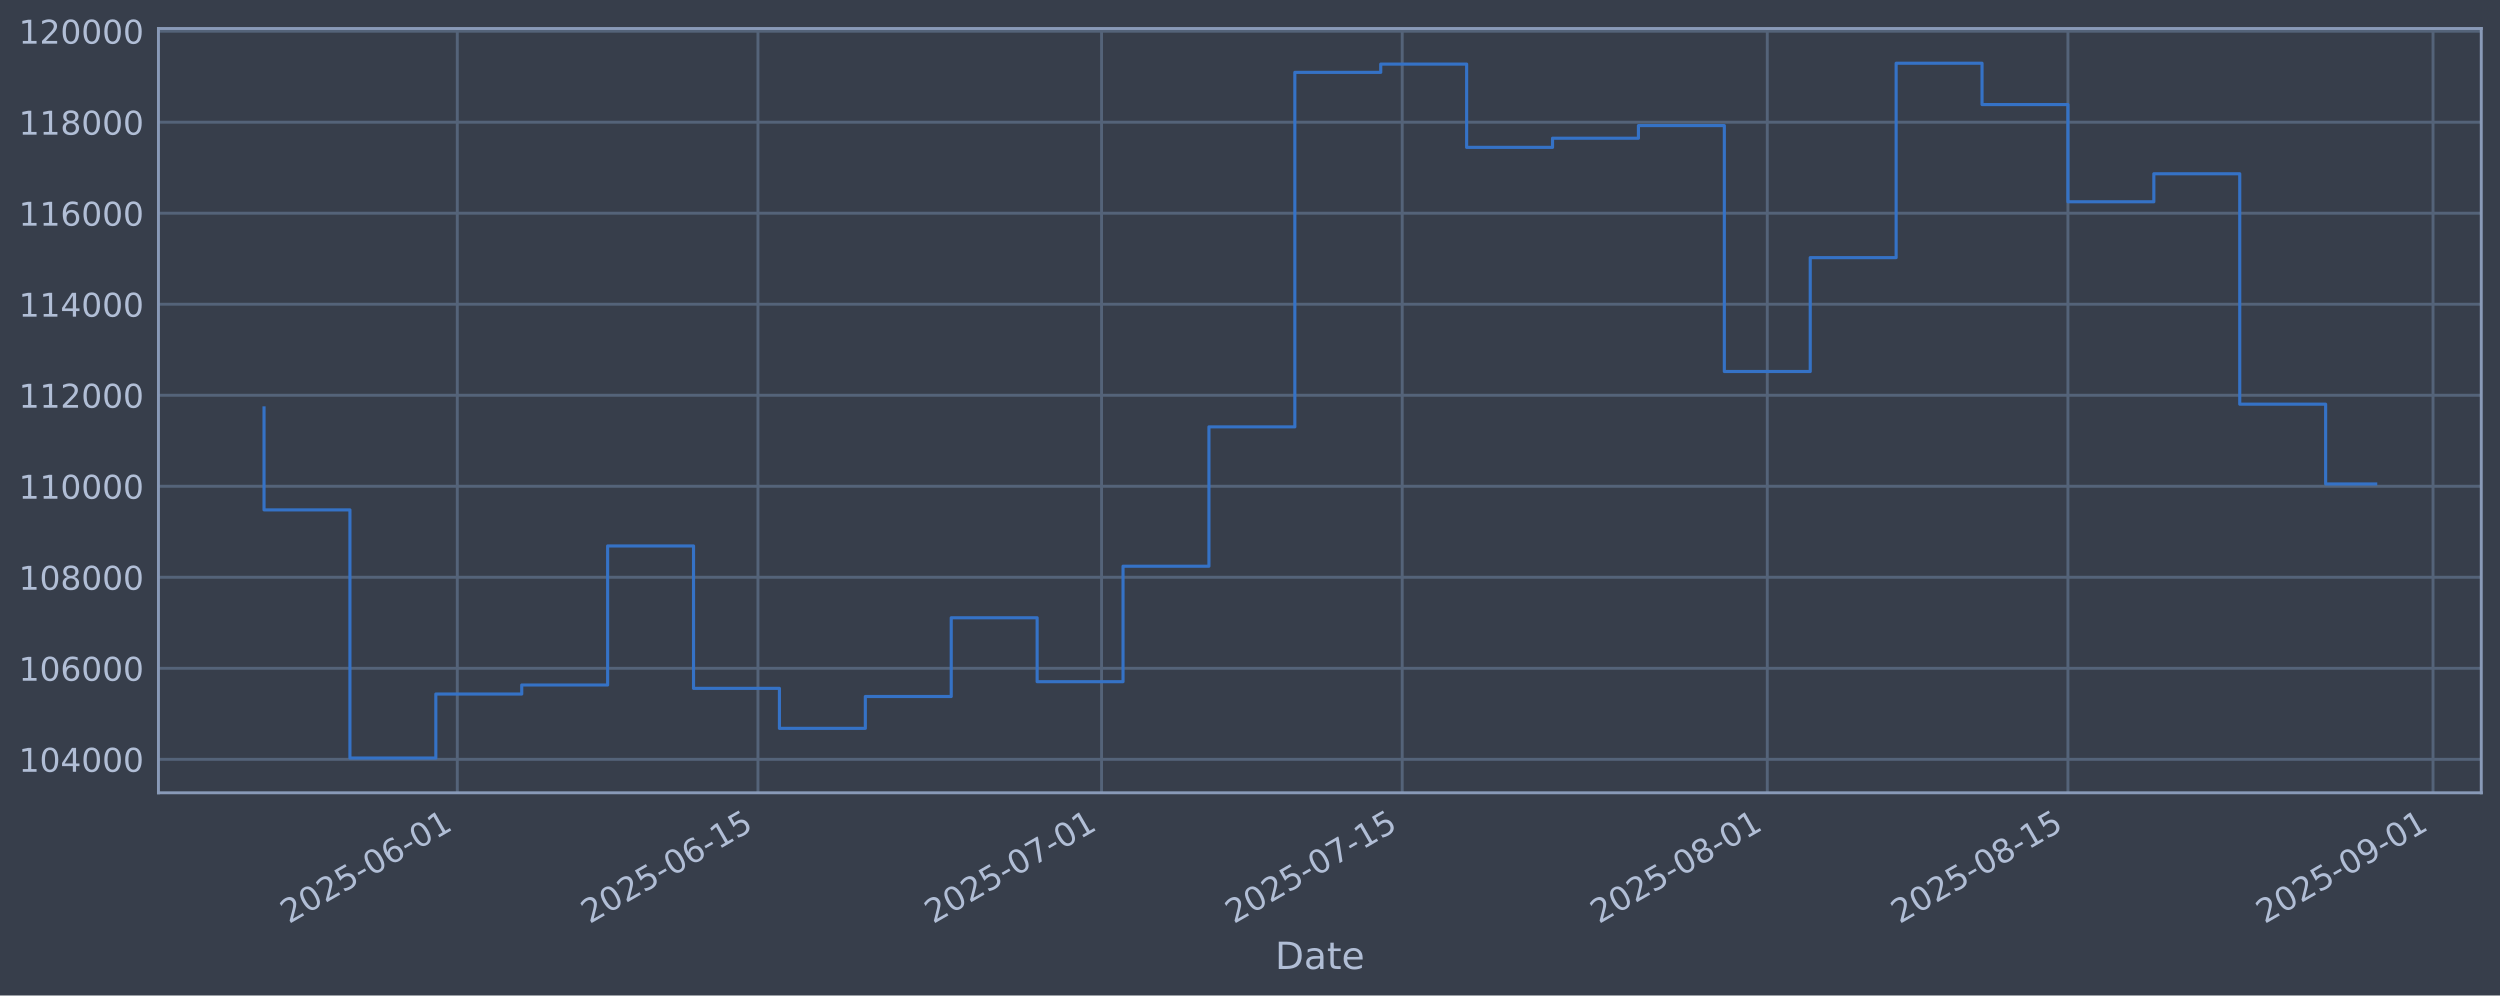
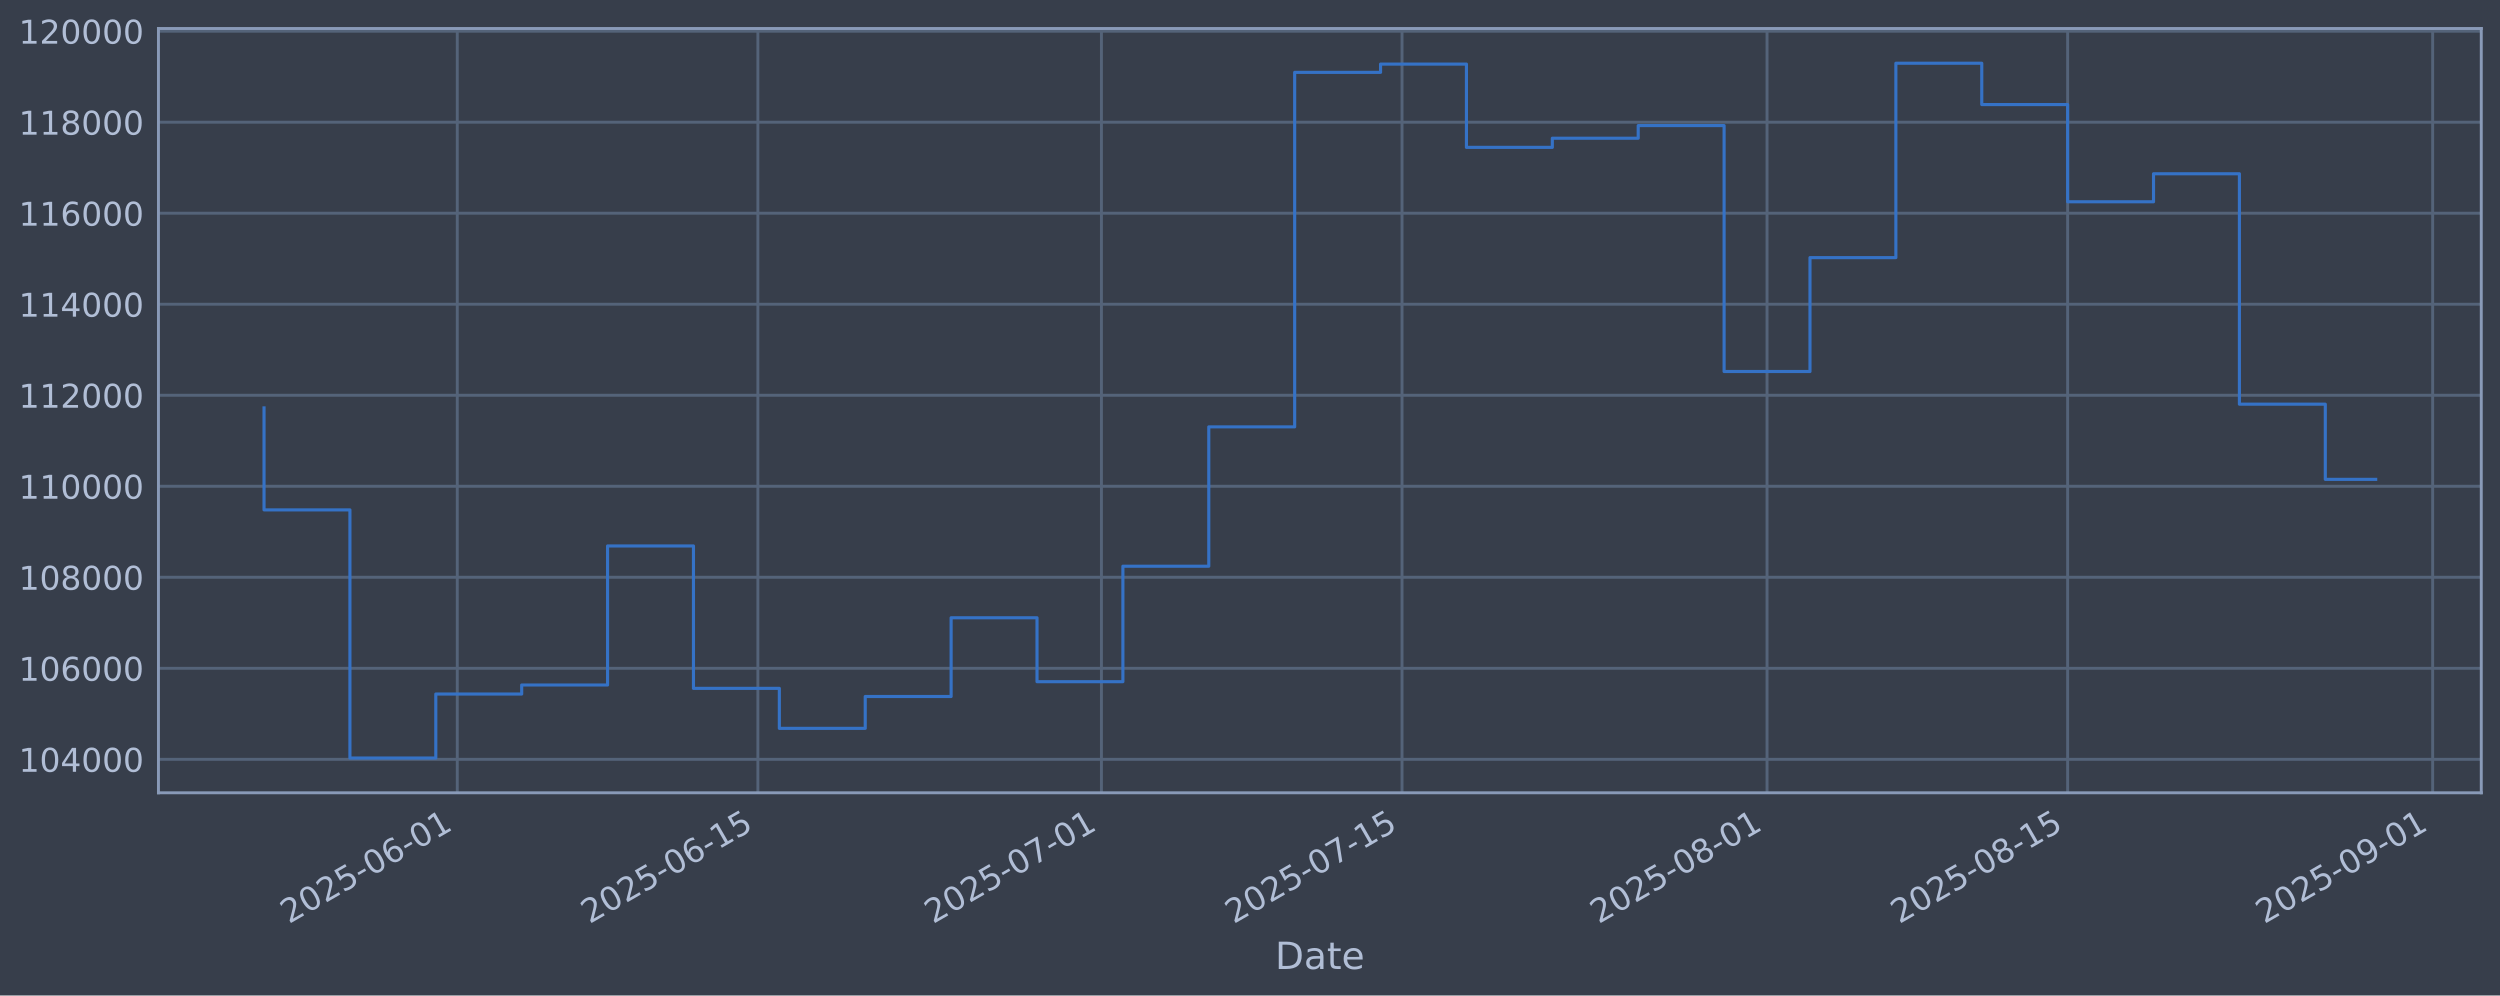
<svg xmlns="http://www.w3.org/2000/svg" xmlns:xlink="http://www.w3.org/1999/xlink" width="960.9pt" height="382.628pt" viewBox="0 0 960.9 382.628" version="1.1">
  <defs>
    <style type="text/css">*{stroke-linejoin: round; stroke-linecap: butt}</style>
  </defs>
  <g id="figure_1">
    <g id="patch_1">
      <path d="M 0 382.628  L 960.9 382.628  L 960.9 0  L 0 0  z " style="fill: #373e4b" />
    </g>
    <g id="axes_1">
      <g id="patch_2">
        <path d="M 60.901 304.718  L 953.701 304.718  L 953.701 10.958  L 60.901 10.958  z " style="fill: #373e4b" />
      </g>
      <g id="matplotlib.axis_1">
        <g id="xtick_1">
          <g id="line2d_1">
-             <path d="M 175.77 304.718  L 175.77 10.958  " clip-path="url(#p208cd12a97)" style="fill: none; stroke: #546379; stroke-width: 1.12; stroke-linecap: square" />
+             <path d="M 175.758 304.718  L 175.758 10.958  " clip-path="url(#p3a2cf1452a)" style="fill: none; stroke: #546379; stroke-width: 1.12; stroke-linecap: square" />
          </g>
          <g id="line2d_2" />
          <g id="text_1">
-             <g style="fill: #b1bed6" transform="translate(111.0442 355.2226) rotate(-30) scale(0.126 -0.126)">
+             <g style="fill: #b1bed6" transform="translate(111.0321 355.2226) rotate(-30) scale(0.126 -0.126)">
              <defs>
                <path id="DejaVuSans-32" d="M 1228 531  L 3431 531  L 3431 0  L 469 0  L 469 531  Q 828 903 1448 1529  Q 2069 2156 2228 2338  Q 2531 2678 2651 2914  Q 2772 3150 2772 3378  Q 2772 3750 2511 3984  Q 2250 4219 1831 4219  Q 1534 4219 1204 4116  Q 875 4013 500 3803  L 500 4441  Q 881 4594 1212 4672  Q 1544 4750 1819 4750  Q 2544 4750 2975 4387  Q 3406 4025 3406 3419  Q 3406 3131 3298 2873  Q 3191 2616 2906 2266  Q 2828 2175 2409 1742  Q 1991 1309 1228 531  z " transform="scale(0.015625)" />
                <path id="DejaVuSans-30" d="M 2034 4250  Q 1547 4250 1301 3770  Q 1056 3291 1056 2328  Q 1056 1369 1301 889  Q 1547 409 2034 409  Q 2525 409 2770 889  Q 3016 1369 3016 2328  Q 3016 3291 2770 3770  Q 2525 4250 2034 4250  z M 2034 4750  Q 2819 4750 3233 4129  Q 3647 3509 3647 2328  Q 3647 1150 3233 529  Q 2819 -91 2034 -91  Q 1250 -91 836 529  Q 422 1150 422 2328  Q 422 3509 836 4129  Q 1250 4750 2034 4750  z " transform="scale(0.015625)" />
                <path id="DejaVuSans-35" d="M 691 4666  L 3169 4666  L 3169 4134  L 1269 4134  L 1269 2991  Q 1406 3038 1543 3061  Q 1681 3084 1819 3084  Q 2600 3084 3056 2656  Q 3513 2228 3513 1497  Q 3513 744 3044 326  Q 2575 -91 1722 -91  Q 1428 -91 1123 -41  Q 819 9 494 109  L 494 744  Q 775 591 1075 516  Q 1375 441 1709 441  Q 2250 441 2565 725  Q 2881 1009 2881 1497  Q 2881 1984 2565 2268  Q 2250 2553 1709 2553  Q 1456 2553 1204 2497  Q 953 2441 691 2322  L 691 4666  z " transform="scale(0.015625)" />
                <path id="DejaVuSans-2d" d="M 313 2009  L 1997 2009  L 1997 1497  L 313 1497  L 313 2009  z " transform="scale(0.015625)" />
                <path id="DejaVuSans-36" d="M 2113 2584  Q 1688 2584 1439 2293  Q 1191 2003 1191 1497  Q 1191 994 1439 701  Q 1688 409 2113 409  Q 2538 409 2786 701  Q 3034 994 3034 1497  Q 3034 2003 2786 2293  Q 2538 2584 2113 2584  z M 3366 4563  L 3366 3988  Q 3128 4100 2886 4159  Q 2644 4219 2406 4219  Q 1781 4219 1451 3797  Q 1122 3375 1075 2522  Q 1259 2794 1537 2939  Q 1816 3084 2150 3084  Q 2853 3084 3261 2657  Q 3669 2231 3669 1497  Q 3669 778 3244 343  Q 2819 -91 2113 -91  Q 1303 -91 875 529  Q 447 1150 447 2328  Q 447 3434 972 4092  Q 1497 4750 2381 4750  Q 2619 4750 2861 4703  Q 3103 4656 3366 4563  z " transform="scale(0.015625)" />
                <path id="DejaVuSans-31" d="M 794 531  L 1825 531  L 1825 4091  L 703 3866  L 703 4441  L 1819 4666  L 2450 4666  L 2450 531  L 3481 531  L 3481 0  L 794 0  L 794 531  z " transform="scale(0.015625)" />
              </defs>
              <use xlink:href="#DejaVuSans-32" />
              <use xlink:href="#DejaVuSans-30" transform="translate(63.62305 0)" />
              <use xlink:href="#DejaVuSans-32" transform="translate(127.2461 0)" />
              <use xlink:href="#DejaVuSans-35" transform="translate(190.8691 0)" />
              <use xlink:href="#DejaVuSans-2d" transform="translate(254.4922 0)" />
              <use xlink:href="#DejaVuSans-30" transform="translate(290.5762 0)" />
              <use xlink:href="#DejaVuSans-36" transform="translate(354.1992 0)" />
              <use xlink:href="#DejaVuSans-2d" transform="translate(417.8223 0)" />
              <use xlink:href="#DejaVuSans-30" transform="translate(453.9062 0)" />
              <use xlink:href="#DejaVuSans-31" transform="translate(517.5293 0)" />
            </g>
          </g>
        </g>
        <g id="xtick_2">
          <g id="line2d_3">
-             <path d="M 291.328 304.718  L 291.328 10.958  " clip-path="url(#p208cd12a97)" style="fill: none; stroke: #546379; stroke-width: 1.12; stroke-linecap: square" />
+             <path d="M 291.297 304.718  L 291.297 10.958  " clip-path="url(#p3a2cf1452a)" style="fill: none; stroke: #546379; stroke-width: 1.12; stroke-linecap: square" />
          </g>
          <g id="line2d_4" />
          <g id="text_2">
-             <g style="fill: #b1bed6" transform="translate(226.6023 355.2226) rotate(-30) scale(0.126 -0.126)">
+             <g style="fill: #b1bed6" transform="translate(226.5716 355.2226) rotate(-30) scale(0.126 -0.126)">
              <use xlink:href="#DejaVuSans-32" />
              <use xlink:href="#DejaVuSans-30" transform="translate(63.62305 0)" />
              <use xlink:href="#DejaVuSans-32" transform="translate(127.2461 0)" />
              <use xlink:href="#DejaVuSans-35" transform="translate(190.8691 0)" />
              <use xlink:href="#DejaVuSans-2d" transform="translate(254.4922 0)" />
              <use xlink:href="#DejaVuSans-30" transform="translate(290.5762 0)" />
              <use xlink:href="#DejaVuSans-36" transform="translate(354.1992 0)" />
              <use xlink:href="#DejaVuSans-2d" transform="translate(417.8223 0)" />
              <use xlink:href="#DejaVuSans-31" transform="translate(453.9062 0)" />
              <use xlink:href="#DejaVuSans-35" transform="translate(517.5293 0)" />
            </g>
          </g>
        </g>
        <g id="xtick_3">
          <g id="line2d_5">
-             <path d="M 423.394 304.718  L 423.394 10.958  " clip-path="url(#p208cd12a97)" style="fill: none; stroke: #546379; stroke-width: 1.12; stroke-linecap: square" />
+             <path d="M 423.342 304.718  L 423.342 10.958  " clip-path="url(#p3a2cf1452a)" style="fill: none; stroke: #546379; stroke-width: 1.12; stroke-linecap: square" />
          </g>
          <g id="line2d_6" />
          <g id="text_3">
-             <g style="fill: #b1bed6" transform="translate(358.6688 355.2226) rotate(-30) scale(0.126 -0.126)">
+             <g style="fill: #b1bed6" transform="translate(358.6166 355.2226) rotate(-30) scale(0.126 -0.126)">
              <defs>
                <path id="DejaVuSans-37" d="M 525 4666  L 3525 4666  L 3525 4397  L 1831 0  L 1172 0  L 2766 4134  L 525 4134  L 525 4666  z " transform="scale(0.015625)" />
              </defs>
              <use xlink:href="#DejaVuSans-32" />
              <use xlink:href="#DejaVuSans-30" transform="translate(63.62305 0)" />
              <use xlink:href="#DejaVuSans-32" transform="translate(127.2461 0)" />
              <use xlink:href="#DejaVuSans-35" transform="translate(190.8691 0)" />
              <use xlink:href="#DejaVuSans-2d" transform="translate(254.4922 0)" />
              <use xlink:href="#DejaVuSans-30" transform="translate(290.5762 0)" />
              <use xlink:href="#DejaVuSans-37" transform="translate(354.1992 0)" />
              <use xlink:href="#DejaVuSans-2d" transform="translate(417.8223 0)" />
              <use xlink:href="#DejaVuSans-30" transform="translate(453.9062 0)" />
              <use xlink:href="#DejaVuSans-31" transform="translate(517.5293 0)" />
            </g>
          </g>
        </g>
        <g id="xtick_4">
          <g id="line2d_7">
-             <path d="M 538.952 304.718  L 538.952 10.958  " clip-path="url(#p208cd12a97)" style="fill: none; stroke: #546379; stroke-width: 1.12; stroke-linecap: square" />
+             <path d="M 538.882 304.718  L 538.882 10.958  " clip-path="url(#p3a2cf1452a)" style="fill: none; stroke: #546379; stroke-width: 1.12; stroke-linecap: square" />
          </g>
          <g id="line2d_8" />
          <g id="text_4">
-             <g style="fill: #b1bed6" transform="translate(474.2269 355.2226) rotate(-30) scale(0.126 -0.126)">
+             <g style="fill: #b1bed6" transform="translate(474.156 355.2226) rotate(-30) scale(0.126 -0.126)">
              <use xlink:href="#DejaVuSans-32" />
              <use xlink:href="#DejaVuSans-30" transform="translate(63.62305 0)" />
              <use xlink:href="#DejaVuSans-32" transform="translate(127.2461 0)" />
              <use xlink:href="#DejaVuSans-35" transform="translate(190.8691 0)" />
              <use xlink:href="#DejaVuSans-2d" transform="translate(254.4922 0)" />
              <use xlink:href="#DejaVuSans-30" transform="translate(290.5762 0)" />
              <use xlink:href="#DejaVuSans-37" transform="translate(354.1992 0)" />
              <use xlink:href="#DejaVuSans-2d" transform="translate(417.8223 0)" />
              <use xlink:href="#DejaVuSans-31" transform="translate(453.9062 0)" />
              <use xlink:href="#DejaVuSans-35" transform="translate(517.5293 0)" />
            </g>
          </g>
        </g>
        <g id="xtick_5">
          <g id="line2d_9">
-             <path d="M 679.273 304.718  L 679.273 10.958  " clip-path="url(#p208cd12a97)" style="fill: none; stroke: #546379; stroke-width: 1.12; stroke-linecap: square" />
+             <path d="M 679.179 304.718  L 679.179 10.958  " clip-path="url(#p3a2cf1452a)" style="fill: none; stroke: #546379; stroke-width: 1.12; stroke-linecap: square" />
          </g>
          <g id="line2d_10" />
          <g id="text_5">
-             <g style="fill: #b1bed6" transform="translate(614.5475 355.2226) rotate(-30) scale(0.126 -0.126)">
+             <g style="fill: #b1bed6" transform="translate(614.4539 355.2226) rotate(-30) scale(0.126 -0.126)">
              <defs>
                <path id="DejaVuSans-38" d="M 2034 2216  Q 1584 2216 1326 1975  Q 1069 1734 1069 1313  Q 1069 891 1326 650  Q 1584 409 2034 409  Q 2484 409 2743 651  Q 3003 894 3003 1313  Q 3003 1734 2745 1975  Q 2488 2216 2034 2216  z M 1403 2484  Q 997 2584 770 2862  Q 544 3141 544 3541  Q 544 4100 942 4425  Q 1341 4750 2034 4750  Q 2731 4750 3128 4425  Q 3525 4100 3525 3541  Q 3525 3141 3298 2862  Q 3072 2584 2669 2484  Q 3125 2378 3379 2068  Q 3634 1759 3634 1313  Q 3634 634 3220 271  Q 2806 -91 2034 -91  Q 1263 -91 848 271  Q 434 634 434 1313  Q 434 1759 690 2068  Q 947 2378 1403 2484  z M 1172 3481  Q 1172 3119 1398 2916  Q 1625 2713 2034 2713  Q 2441 2713 2670 2916  Q 2900 3119 2900 3481  Q 2900 3844 2670 4047  Q 2441 4250 2034 4250  Q 1625 4250 1398 4047  Q 1172 3844 1172 3481  z " transform="scale(0.015625)" />
              </defs>
              <use xlink:href="#DejaVuSans-32" />
              <use xlink:href="#DejaVuSans-30" transform="translate(63.62305 0)" />
              <use xlink:href="#DejaVuSans-32" transform="translate(127.2461 0)" />
              <use xlink:href="#DejaVuSans-35" transform="translate(190.8691 0)" />
              <use xlink:href="#DejaVuSans-2d" transform="translate(254.4922 0)" />
              <use xlink:href="#DejaVuSans-30" transform="translate(290.5762 0)" />
              <use xlink:href="#DejaVuSans-38" transform="translate(354.1992 0)" />
              <use xlink:href="#DejaVuSans-2d" transform="translate(417.8223 0)" />
              <use xlink:href="#DejaVuSans-30" transform="translate(453.9062 0)" />
              <use xlink:href="#DejaVuSans-31" transform="translate(517.5293 0)" />
            </g>
          </g>
        </g>
        <g id="xtick_6">
          <g id="line2d_11">
-             <path d="M 794.831 304.718  L 794.831 10.958  " clip-path="url(#p208cd12a97)" style="fill: none; stroke: #546379; stroke-width: 1.12; stroke-linecap: square" />
+             <path d="M 794.719 304.718  L 794.719 10.958  " clip-path="url(#p3a2cf1452a)" style="fill: none; stroke: #546379; stroke-width: 1.12; stroke-linecap: square" />
          </g>
          <g id="line2d_12" />
          <g id="text_6">
-             <g style="fill: #b1bed6" transform="translate(730.1056 355.2226) rotate(-30) scale(0.126 -0.126)">
+             <g style="fill: #b1bed6" transform="translate(729.9933 355.2226) rotate(-30) scale(0.126 -0.126)">
              <use xlink:href="#DejaVuSans-32" />
              <use xlink:href="#DejaVuSans-30" transform="translate(63.62305 0)" />
              <use xlink:href="#DejaVuSans-32" transform="translate(127.2461 0)" />
              <use xlink:href="#DejaVuSans-35" transform="translate(190.8691 0)" />
              <use xlink:href="#DejaVuSans-2d" transform="translate(254.4922 0)" />
              <use xlink:href="#DejaVuSans-30" transform="translate(290.5762 0)" />
              <use xlink:href="#DejaVuSans-38" transform="translate(354.1992 0)" />
              <use xlink:href="#DejaVuSans-2d" transform="translate(417.8223 0)" />
              <use xlink:href="#DejaVuSans-31" transform="translate(453.9062 0)" />
              <use xlink:href="#DejaVuSans-35" transform="translate(517.5293 0)" />
            </g>
          </g>
        </g>
        <g id="xtick_7">
          <g id="line2d_13">
-             <path d="M 935.152 304.718  L 935.152 10.958  " clip-path="url(#p208cd12a97)" style="fill: none; stroke: #546379; stroke-width: 1.12; stroke-linecap: square" />
+             <path d="M 935.017 304.718  L 935.017 10.958  " clip-path="url(#p3a2cf1452a)" style="fill: none; stroke: #546379; stroke-width: 1.12; stroke-linecap: square" />
          </g>
          <g id="line2d_14" />
          <g id="text_7">
-             <g style="fill: #b1bed6" transform="translate(870.4262 355.2226) rotate(-30) scale(0.126 -0.126)">
+             <g style="fill: #b1bed6" transform="translate(870.2912 355.2226) rotate(-30) scale(0.126 -0.126)">
              <defs>
                <path id="DejaVuSans-39" d="M 703 97  L 703 672  Q 941 559 1184 500  Q 1428 441 1663 441  Q 2288 441 2617 861  Q 2947 1281 2994 2138  Q 2813 1869 2534 1725  Q 2256 1581 1919 1581  Q 1219 1581 811 2004  Q 403 2428 403 3163  Q 403 3881 828 4315  Q 1253 4750 1959 4750  Q 2769 4750 3195 4129  Q 3622 3509 3622 2328  Q 3622 1225 3098 567  Q 2575 -91 1691 -91  Q 1453 -91 1209 -44  Q 966 3 703 97  z M 1959 2075  Q 2384 2075 2632 2365  Q 2881 2656 2881 3163  Q 2881 3666 2632 3958  Q 2384 4250 1959 4250  Q 1534 4250 1286 3958  Q 1038 3666 1038 3163  Q 1038 2656 1286 2365  Q 1534 2075 1959 2075  z " transform="scale(0.015625)" />
              </defs>
              <use xlink:href="#DejaVuSans-32" />
              <use xlink:href="#DejaVuSans-30" transform="translate(63.62305 0)" />
              <use xlink:href="#DejaVuSans-32" transform="translate(127.2461 0)" />
              <use xlink:href="#DejaVuSans-35" transform="translate(190.8691 0)" />
              <use xlink:href="#DejaVuSans-2d" transform="translate(254.4922 0)" />
              <use xlink:href="#DejaVuSans-30" transform="translate(290.5762 0)" />
              <use xlink:href="#DejaVuSans-39" transform="translate(354.1992 0)" />
              <use xlink:href="#DejaVuSans-2d" transform="translate(417.8223 0)" />
              <use xlink:href="#DejaVuSans-30" transform="translate(453.9062 0)" />
              <use xlink:href="#DejaVuSans-31" transform="translate(517.5293 0)" />
            </g>
          </g>
        </g>
        <g id="text_8">
          <g style="fill: #b1bed6" transform="translate(490.0914 372.4337) scale(0.144 -0.144)">
            <defs>
              <path id="DejaVuSans-44" d="M 1259 4147  L 1259 519  L 2022 519  Q 2988 519 3436 956  Q 3884 1394 3884 2338  Q 3884 3275 3436 3711  Q 2988 4147 2022 4147  L 1259 4147  z M 628 4666  L 1925 4666  Q 3281 4666 3915 4102  Q 4550 3538 4550 2338  Q 4550 1131 3912 565  Q 3275 0 1925 0  L 628 0  L 628 4666  z " transform="scale(0.015625)" />
              <path id="DejaVuSans-61" d="M 2194 1759  Q 1497 1759 1228 1600  Q 959 1441 959 1056  Q 959 750 1161 570  Q 1363 391 1709 391  Q 2188 391 2477 730  Q 2766 1069 2766 1631  L 2766 1759  L 2194 1759  z M 3341 1997  L 3341 0  L 2766 0  L 2766 531  Q 2569 213 2275 61  Q 1981 -91 1556 -91  Q 1019 -91 701 211  Q 384 513 384 1019  Q 384 1609 779 1909  Q 1175 2209 1959 2209  L 2766 2209  L 2766 2266  Q 2766 2663 2505 2880  Q 2244 3097 1772 3097  Q 1472 3097 1187 3025  Q 903 2953 641 2809  L 641 3341  Q 956 3463 1253 3523  Q 1550 3584 1831 3584  Q 2591 3584 2966 3190  Q 3341 2797 3341 1997  z " transform="scale(0.015625)" />
              <path id="DejaVuSans-74" d="M 1172 4494  L 1172 3500  L 2356 3500  L 2356 3053  L 1172 3053  L 1172 1153  Q 1172 725 1289 603  Q 1406 481 1766 481  L 2356 481  L 2356 0  L 1766 0  Q 1100 0 847 248  Q 594 497 594 1153  L 594 3053  L 172 3053  L 172 3500  L 594 3500  L 594 4494  L 1172 4494  z " transform="scale(0.015625)" />
              <path id="DejaVuSans-65" d="M 3597 1894  L 3597 1613  L 953 1613  Q 991 1019 1311 708  Q 1631 397 2203 397  Q 2534 397 2845 478  Q 3156 559 3463 722  L 3463 178  Q 3153 47 2828 -22  Q 2503 -91 2169 -91  Q 1331 -91 842 396  Q 353 884 353 1716  Q 353 2575 817 3079  Q 1281 3584 2069 3584  Q 2775 3584 3186 3129  Q 3597 2675 3597 1894  z M 3022 2063  Q 3016 2534 2758 2815  Q 2500 3097 2075 3097  Q 1594 3097 1305 2825  Q 1016 2553 972 2059  L 3022 2063  z " transform="scale(0.015625)" />
            </defs>
            <use xlink:href="#DejaVuSans-44" />
            <use xlink:href="#DejaVuSans-61" transform="translate(77.00195 0)" />
            <use xlink:href="#DejaVuSans-74" transform="translate(138.2812 0)" />
            <use xlink:href="#DejaVuSans-65" transform="translate(177.4902 0)" />
          </g>
        </g>
      </g>
      <g id="matplotlib.axis_2">
        <g id="ytick_1">
          <g id="line2d_15">
-             <path d="M 60.901 291.85  L 953.701 291.85  " clip-path="url(#p208cd12a97)" style="fill: none; stroke: #546379; stroke-width: 1.12; stroke-linecap: square" />
+             <path d="M 60.901 291.85  L 953.701 291.85  " clip-path="url(#p3a2cf1452a)" style="fill: none; stroke: #546379; stroke-width: 1.12; stroke-linecap: square" />
          </g>
          <g id="line2d_16" />
          <g id="text_9">
            <g style="fill: #b1bed6" transform="translate(7.2 296.6367) scale(0.126 -0.126)">
              <defs>
                <path id="DejaVuSans-34" d="M 2419 4116  L 825 1625  L 2419 1625  L 2419 4116  z M 2253 4666  L 3047 4666  L 3047 1625  L 3713 1625  L 3713 1100  L 3047 1100  L 3047 0  L 2419 0  L 2419 1100  L 313 1100  L 313 1709  L 2253 4666  z " transform="scale(0.015625)" />
              </defs>
              <use xlink:href="#DejaVuSans-31" />
              <use xlink:href="#DejaVuSans-30" transform="translate(63.62305 0)" />
              <use xlink:href="#DejaVuSans-34" transform="translate(127.2461 0)" />
              <use xlink:href="#DejaVuSans-30" transform="translate(190.8691 0)" />
              <use xlink:href="#DejaVuSans-30" transform="translate(254.4922 0)" />
              <use xlink:href="#DejaVuSans-30" transform="translate(318.1152 0)" />
            </g>
          </g>
        </g>
        <g id="ytick_2">
          <g id="line2d_17">
-             <path d="M 60.901 256.867  L 953.701 256.867  " clip-path="url(#p208cd12a97)" style="fill: none; stroke: #546379; stroke-width: 1.12; stroke-linecap: square" />
+             <path d="M 60.901 256.867  L 953.701 256.867  " clip-path="url(#p3a2cf1452a)" style="fill: none; stroke: #546379; stroke-width: 1.12; stroke-linecap: square" />
          </g>
          <g id="line2d_18" />
          <g id="text_10">
            <g style="fill: #b1bed6" transform="translate(7.2 261.6538) scale(0.126 -0.126)">
              <use xlink:href="#DejaVuSans-31" />
              <use xlink:href="#DejaVuSans-30" transform="translate(63.62305 0)" />
              <use xlink:href="#DejaVuSans-36" transform="translate(127.2461 0)" />
              <use xlink:href="#DejaVuSans-30" transform="translate(190.8691 0)" />
              <use xlink:href="#DejaVuSans-30" transform="translate(254.4922 0)" />
              <use xlink:href="#DejaVuSans-30" transform="translate(318.1152 0)" />
            </g>
          </g>
        </g>
        <g id="ytick_3">
          <g id="line2d_19">
-             <path d="M 60.901 221.884  L 953.701 221.884  " clip-path="url(#p208cd12a97)" style="fill: none; stroke: #546379; stroke-width: 1.12; stroke-linecap: square" />
+             <path d="M 60.901 221.884  L 953.701 221.884  " clip-path="url(#p3a2cf1452a)" style="fill: none; stroke: #546379; stroke-width: 1.12; stroke-linecap: square" />
          </g>
          <g id="line2d_20" />
          <g id="text_11">
            <g style="fill: #b1bed6" transform="translate(7.2 226.671) scale(0.126 -0.126)">
              <use xlink:href="#DejaVuSans-31" />
              <use xlink:href="#DejaVuSans-30" transform="translate(63.62305 0)" />
              <use xlink:href="#DejaVuSans-38" transform="translate(127.2461 0)" />
              <use xlink:href="#DejaVuSans-30" transform="translate(190.8691 0)" />
              <use xlink:href="#DejaVuSans-30" transform="translate(254.4922 0)" />
              <use xlink:href="#DejaVuSans-30" transform="translate(318.1152 0)" />
            </g>
          </g>
        </g>
        <g id="ytick_4">
          <g id="line2d_21">
-             <path d="M 60.901 186.901  L 953.701 186.901  " clip-path="url(#p208cd12a97)" style="fill: none; stroke: #546379; stroke-width: 1.12; stroke-linecap: square" />
+             <path d="M 60.901 186.901  L 953.701 186.901  " clip-path="url(#p3a2cf1452a)" style="fill: none; stroke: #546379; stroke-width: 1.12; stroke-linecap: square" />
          </g>
          <g id="line2d_22" />
          <g id="text_12">
            <g style="fill: #b1bed6" transform="translate(7.2 191.6882) scale(0.126 -0.126)">
              <use xlink:href="#DejaVuSans-31" />
              <use xlink:href="#DejaVuSans-31" transform="translate(63.62305 0)" />
              <use xlink:href="#DejaVuSans-30" transform="translate(127.2461 0)" />
              <use xlink:href="#DejaVuSans-30" transform="translate(190.8691 0)" />
              <use xlink:href="#DejaVuSans-30" transform="translate(254.4922 0)" />
              <use xlink:href="#DejaVuSans-30" transform="translate(318.1152 0)" />
            </g>
          </g>
        </g>
        <g id="ytick_5">
          <g id="line2d_23">
-             <path d="M 60.901 151.918  L 953.701 151.918  " clip-path="url(#p208cd12a97)" style="fill: none; stroke: #546379; stroke-width: 1.12; stroke-linecap: square" />
+             <path d="M 60.901 151.918  L 953.701 151.918  " clip-path="url(#p3a2cf1452a)" style="fill: none; stroke: #546379; stroke-width: 1.12; stroke-linecap: square" />
          </g>
          <g id="line2d_24" />
          <g id="text_13">
            <g style="fill: #b1bed6" transform="translate(7.2 156.7053) scale(0.126 -0.126)">
              <use xlink:href="#DejaVuSans-31" />
              <use xlink:href="#DejaVuSans-31" transform="translate(63.62305 0)" />
              <use xlink:href="#DejaVuSans-32" transform="translate(127.2461 0)" />
              <use xlink:href="#DejaVuSans-30" transform="translate(190.8691 0)" />
              <use xlink:href="#DejaVuSans-30" transform="translate(254.4922 0)" />
              <use xlink:href="#DejaVuSans-30" transform="translate(318.1152 0)" />
            </g>
          </g>
        </g>
        <g id="ytick_6">
          <g id="line2d_25">
-             <path d="M 60.901 116.936  L 953.701 116.936  " clip-path="url(#p208cd12a97)" style="fill: none; stroke: #546379; stroke-width: 1.12; stroke-linecap: square" />
+             <path d="M 60.901 116.936  L 953.701 116.936  " clip-path="url(#p3a2cf1452a)" style="fill: none; stroke: #546379; stroke-width: 1.12; stroke-linecap: square" />
          </g>
          <g id="line2d_26" />
          <g id="text_14">
            <g style="fill: #b1bed6" transform="translate(7.2 121.7225) scale(0.126 -0.126)">
              <use xlink:href="#DejaVuSans-31" />
              <use xlink:href="#DejaVuSans-31" transform="translate(63.62305 0)" />
              <use xlink:href="#DejaVuSans-34" transform="translate(127.2461 0)" />
              <use xlink:href="#DejaVuSans-30" transform="translate(190.8691 0)" />
              <use xlink:href="#DejaVuSans-30" transform="translate(254.4922 0)" />
              <use xlink:href="#DejaVuSans-30" transform="translate(318.1152 0)" />
            </g>
          </g>
        </g>
        <g id="ytick_7">
          <g id="line2d_27">
-             <path d="M 60.901 81.953  L 953.701 81.953  " clip-path="url(#p208cd12a97)" style="fill: none; stroke: #546379; stroke-width: 1.12; stroke-linecap: square" />
+             <path d="M 60.901 81.953  L 953.701 81.953  " clip-path="url(#p3a2cf1452a)" style="fill: none; stroke: #546379; stroke-width: 1.12; stroke-linecap: square" />
          </g>
          <g id="line2d_28" />
          <g id="text_15">
            <g style="fill: #b1bed6" transform="translate(7.2 86.73969) scale(0.126 -0.126)">
              <use xlink:href="#DejaVuSans-31" />
              <use xlink:href="#DejaVuSans-31" transform="translate(63.62305 0)" />
              <use xlink:href="#DejaVuSans-36" transform="translate(127.2461 0)" />
              <use xlink:href="#DejaVuSans-30" transform="translate(190.8691 0)" />
              <use xlink:href="#DejaVuSans-30" transform="translate(254.4922 0)" />
              <use xlink:href="#DejaVuSans-30" transform="translate(318.1152 0)" />
            </g>
          </g>
        </g>
        <g id="ytick_8">
          <g id="line2d_29">
-             <path d="M 60.901 46.97  L 953.701 46.97  " clip-path="url(#p208cd12a97)" style="fill: none; stroke: #546379; stroke-width: 1.12; stroke-linecap: square" />
+             <path d="M 60.901 46.97  L 953.701 46.97  " clip-path="url(#p3a2cf1452a)" style="fill: none; stroke: #546379; stroke-width: 1.12; stroke-linecap: square" />
          </g>
          <g id="line2d_30" />
          <g id="text_16">
            <g style="fill: #b1bed6" transform="translate(7.2 51.75686) scale(0.126 -0.126)">
              <use xlink:href="#DejaVuSans-31" />
              <use xlink:href="#DejaVuSans-31" transform="translate(63.62305 0)" />
              <use xlink:href="#DejaVuSans-38" transform="translate(127.2461 0)" />
              <use xlink:href="#DejaVuSans-30" transform="translate(190.8691 0)" />
              <use xlink:href="#DejaVuSans-30" transform="translate(254.4922 0)" />
              <use xlink:href="#DejaVuSans-30" transform="translate(318.1152 0)" />
            </g>
          </g>
        </g>
        <g id="ytick_9">
          <g id="line2d_31">
-             <path d="M 60.901 11.987  L 953.701 11.987  " clip-path="url(#p208cd12a97)" style="fill: none; stroke: #546379; stroke-width: 1.12; stroke-linecap: square" />
+             <path d="M 60.901 11.987  L 953.701 11.987  " clip-path="url(#p3a2cf1452a)" style="fill: none; stroke: #546379; stroke-width: 1.12; stroke-linecap: square" />
          </g>
          <g id="line2d_32" />
          <g id="text_17">
            <g style="fill: #b1bed6" transform="translate(7.2 16.77403) scale(0.126 -0.126)">
              <use xlink:href="#DejaVuSans-31" />
              <use xlink:href="#DejaVuSans-32" transform="translate(63.62305 0)" />
              <use xlink:href="#DejaVuSans-30" transform="translate(127.2461 0)" />
              <use xlink:href="#DejaVuSans-30" transform="translate(190.8691 0)" />
              <use xlink:href="#DejaVuSans-30" transform="translate(254.4922 0)" />
              <use xlink:href="#DejaVuSans-30" transform="translate(318.1152 0)" />
            </g>
          </g>
        </g>
      </g>
      <g id="line2d_33">
-         <path d="M 101.482 156.778  L 101.482 195.974  L 134.499 195.974  L 134.499 291.366  L 167.516 291.366  L 167.516 266.759  L 200.532 266.759  L 200.532 263.286  L 233.549 263.286  L 233.549 209.841  L 266.565 209.841  L 266.565 264.586  L 299.582 264.586  L 299.582 279.95  L 332.599 279.95  L 332.599 267.706  L 365.615 267.706  L 365.615 237.446  L 398.632 237.446  L 398.632 262.012  L 431.648 262.012  L 431.648 217.631  L 464.665 217.631  L 464.665 164.07  L 497.682 164.07  L 497.682 27.81  L 530.698 27.81  L 530.698 24.636  L 563.715 24.636  L 563.715 56.646  L 596.731 56.646  L 596.731 53.121  L 629.748 53.121  L 629.748 48.272  L 662.765 48.272  L 662.765 142.793  L 695.781 142.793  L 695.781 99.016  L 728.798 99.016  L 728.798 24.311  L 761.815 24.311  L 761.815 40.185  L 794.831 40.185  L 794.831 77.56  L 827.848 77.56  L 827.848 66.788  L 860.864 66.788  L 860.864 155.356  L 893.881 155.356  L 893.881 186.017  L 913.119 186.017  " clip-path="url(#p208cd12a97)" style="fill: none; stroke: #3572c6; stroke-width: 1.2; stroke-linecap: square" />
+         <path d="M 101.482 156.778  L 101.482 195.974  L 134.494 195.974  L 134.494 291.366  L 167.505 291.366  L 167.505 266.759  L 200.516 266.759  L 200.516 263.286  L 233.527 263.286  L 233.527 209.841  L 266.539 209.841  L 266.539 264.586  L 299.55 264.586  L 299.55 279.95  L 332.561 279.95  L 332.561 267.706  L 365.572 267.706  L 365.572 237.446  L 398.584 237.446  L 398.584 262.012  L 431.595 262.012  L 431.595 217.631  L 464.606 217.631  L 464.606 164.07  L 497.617 164.07  L 497.617 27.81  L 530.629 27.81  L 530.629 24.636  L 563.64 24.636  L 563.64 56.646  L 596.651 56.646  L 596.651 53.121  L 629.663 53.121  L 629.663 48.272  L 662.674 48.272  L 662.674 142.793  L 695.685 142.793  L 695.685 99.016  L 728.696 99.016  L 728.696 24.311  L 761.708 24.311  L 761.708 40.185  L 794.719 40.185  L 794.719 77.56  L 827.73 77.56  L 827.73 66.788  L 860.741 66.788  L 860.741 155.356  L 893.753 155.356  L 893.753 184.244  L 913.119 184.244  " clip-path="url(#p3a2cf1452a)" style="fill: none; stroke: #3572c6; stroke-width: 1.2; stroke-linecap: square" />
      </g>
      <g id="patch_3">
        <path d="M 60.901 304.718  L 60.901 10.958  " style="fill: none; stroke: #899ab8; stroke-width: 1.12; stroke-linejoin: miter; stroke-linecap: square" />
      </g>
      <g id="patch_4">
        <path d="M 953.701 304.718  L 953.701 10.958  " style="fill: none; stroke: #899ab8; stroke-width: 1.12; stroke-linejoin: miter; stroke-linecap: square" />
      </g>
      <g id="patch_5">
        <path d="M 60.901 304.718  L 953.701 304.718  " style="fill: none; stroke: #899ab8; stroke-width: 1.12; stroke-linejoin: miter; stroke-linecap: square" />
      </g>
      <g id="patch_6">
        <path d="M 60.901 10.958  L 953.701 10.958  " style="fill: none; stroke: #899ab8; stroke-width: 1.12; stroke-linejoin: miter; stroke-linecap: square" />
      </g>
    </g>
  </g>
  <defs>
-     <clipPath id="p208cd12a97">
+     <clipPath id="p3a2cf1452a">
      <rect x="60.901" y="10.958" width="892.8" height="293.76" />
    </clipPath>
  </defs>
</svg>
